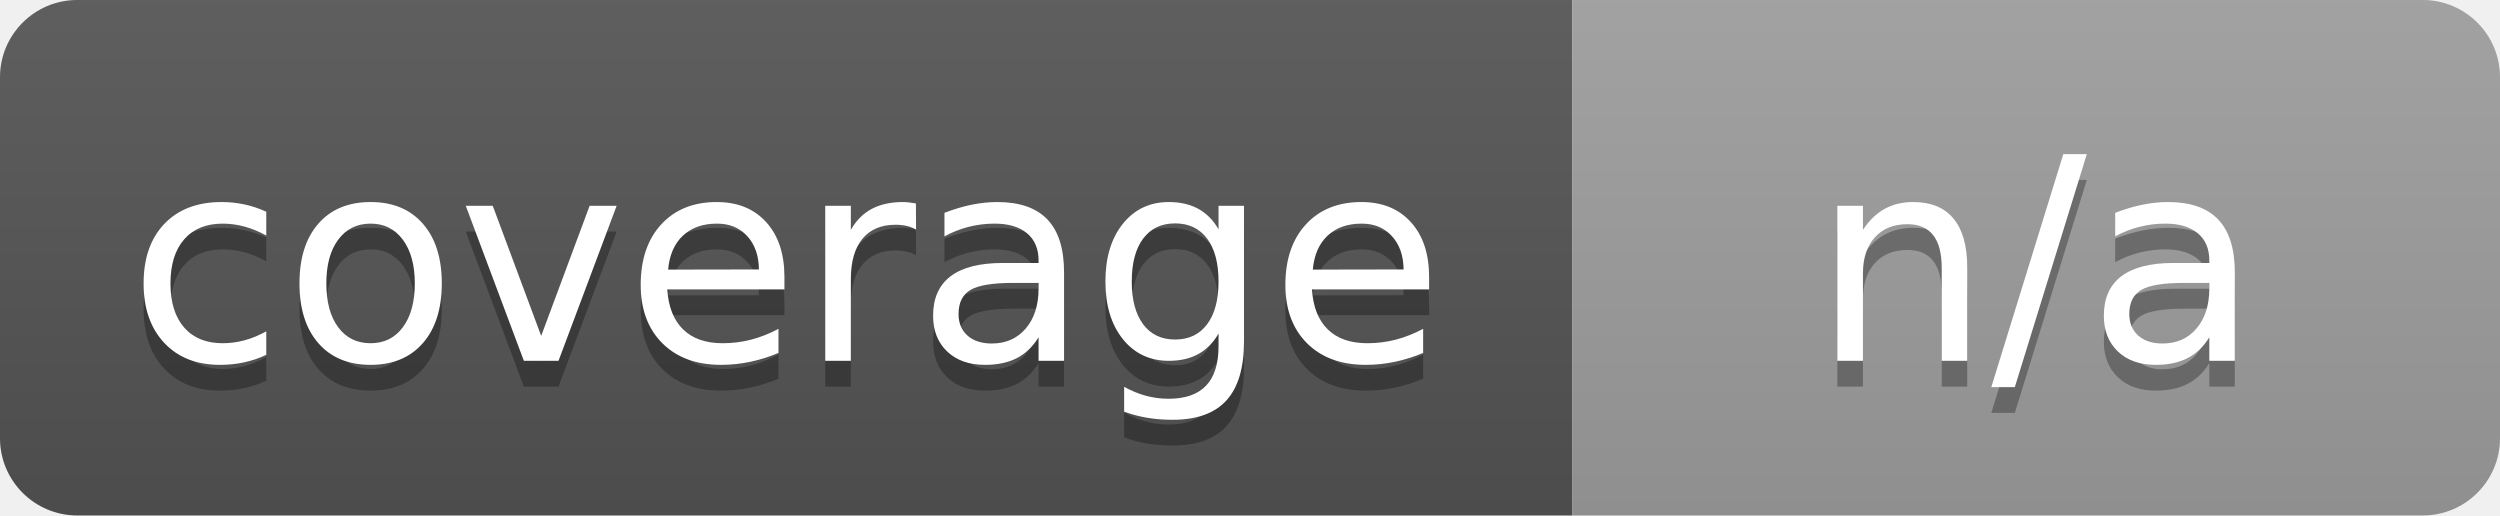
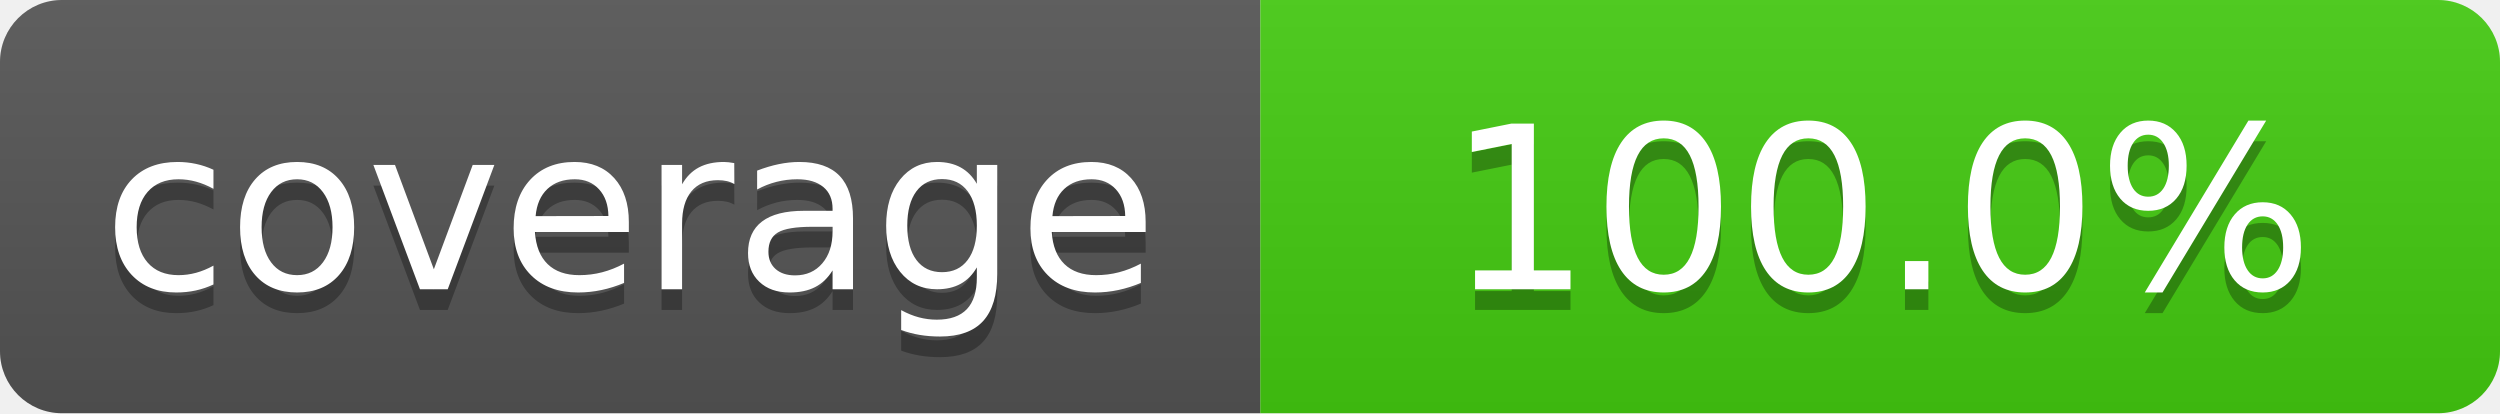
- <svg xmlns="http://www.w3.org/2000/svg" width="97" height="20" role="img" aria-label="coverage: n/a">
+ <svg xmlns="http://www.w3.org/2000/svg" width="121" height="20" role="img" aria-label="coverage: 100.0%">
  <linearGradient id="s" x2="0" y2="100%">
    <stop offset="0" stop-color="#bbb" stop-opacity=".1" />
    <stop offset="1" stop-opacity=".1" />
  </linearGradient>
  <clipPath id="r">
-     <rect width="97" height="20" rx="3" fill="#fff" />
+     <rect width="121" height="20" rx="3" fill="#fff" />
  </clipPath>
  <g clip-path="url(#r)">
    <rect width="61" height="20" fill="#555" />
-     <rect x="61" width="36" height="20" fill="#9f9f9f" />
-     <rect width="97" height="20" fill="url(#s)" />
+     <rect x="61" width="60" height="20" fill="#4c1" />
+     <rect width="121" height="20" fill="url(#s)" />
  </g>
  <g fill="#fff" text-anchor="middle" font-family="Verdana,Geneva,DejaVu Sans,sans-serif" font-size="110" text-rendering="geometricPrecision">
    <text x="305" y="150" transform="scale(.1)" fill="#010101" fill-opacity=".3">coverage</text>
    <text x="305" y="140" transform="scale(.1)">coverage</text>
-     <text x="790.0" y="150" transform="scale(.1)" fill="#010101" fill-opacity=".3">n/a</text>
-     <text x="790.0" y="140" transform="scale(.1)">n/a</text>
+     <text x="910.0" y="150" transform="scale(.1)" fill="#010101" fill-opacity=".3">100.0%</text>
+     <text x="910.0" y="140" transform="scale(.1)">100.0%</text>
  </g>
</svg>
